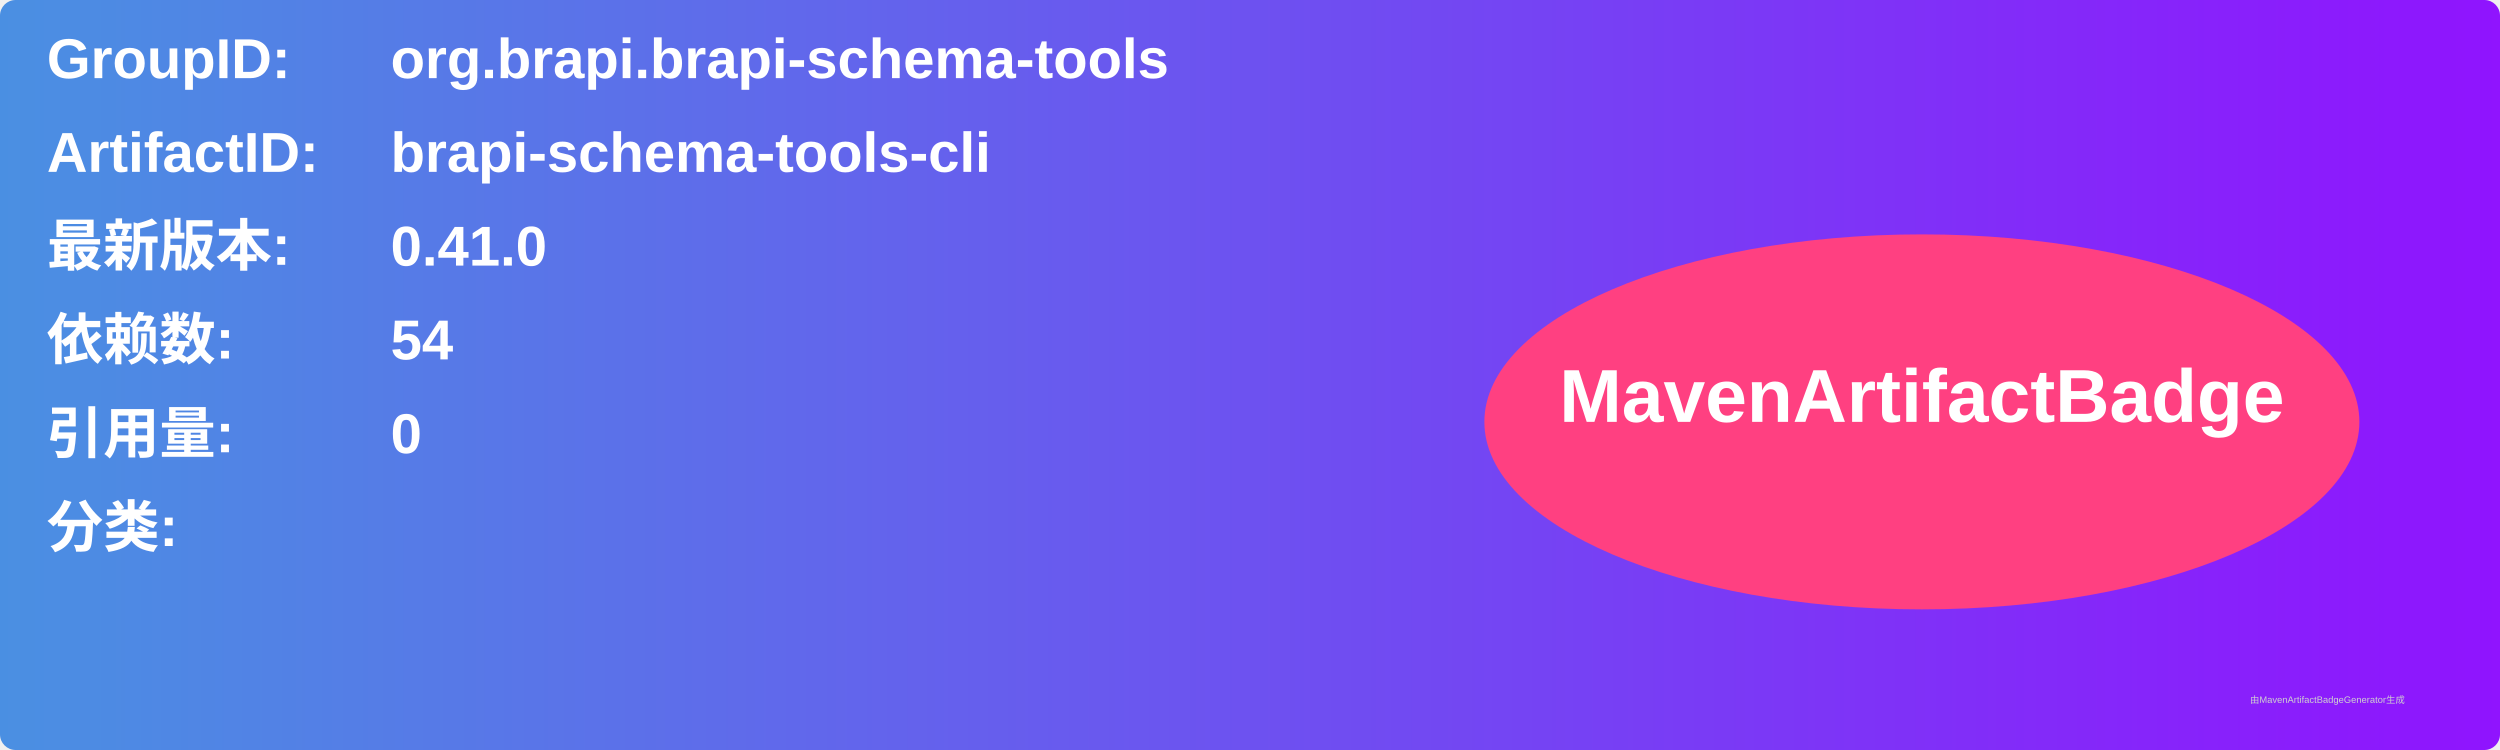
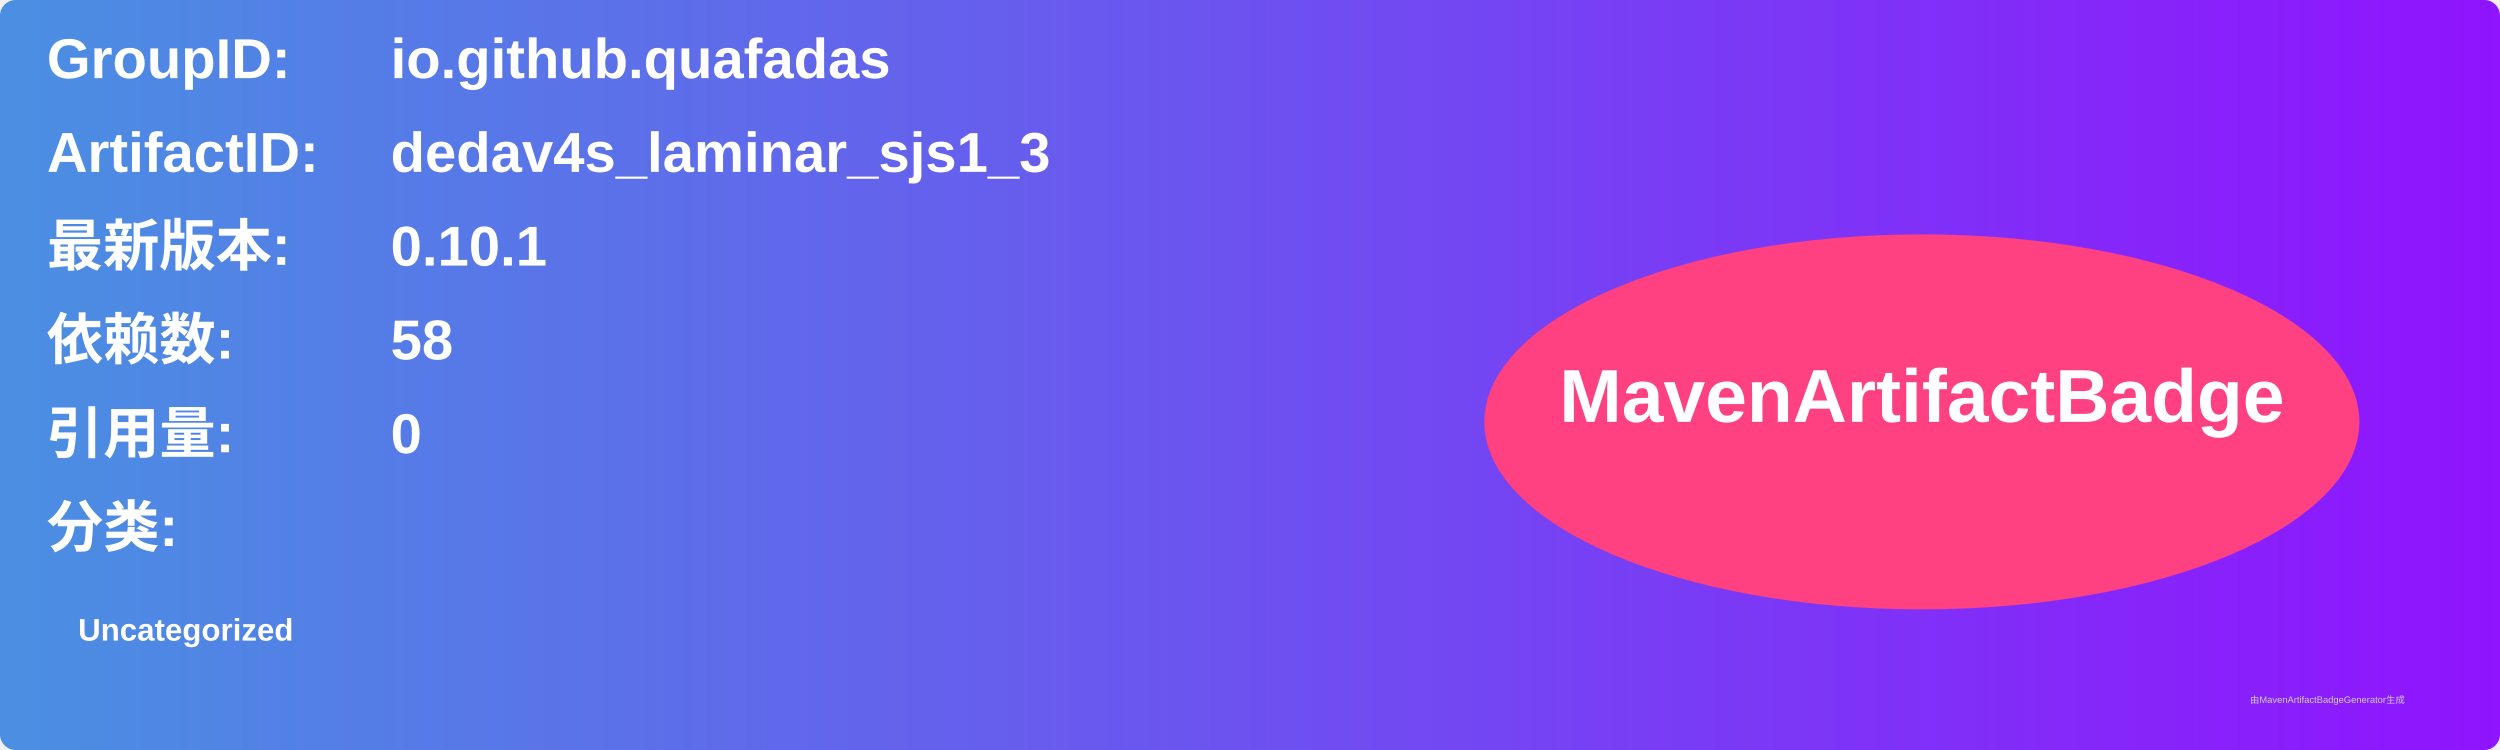
<svg xmlns="http://www.w3.org/2000/svg" width="800" height="240" viewBox="0 0 800 240">
  <linearGradient id="grad" x1="0%" y1="0%" x2="100%" y2="0%">
    <stop offset="0%" stop-color="#4a90e2" />
    <stop offset="100%" stop-color="#9013fe" />
  </linearGradient>
  <rect width="100%" height="100%" rx="5" ry="5" fill="url(#grad)" />
  <g transform="translate(15, 15)">
    <text x="0" y="10" font-family="Arial" font-size="18" fill="white" font-weight="bold" width="260">GroupID:</text>
-     <text x="110" y="10" font-family="Arial" font-size="18" fill="white" font-weight="bold" width="460">org.brapi.brapi-schema-tools</text>
+     <text x="110" y="10" font-family="Arial" font-size="18" fill="white" font-weight="bold" width="460">io.github.quafadas</text>
    <text x="0" y="40" font-family="Arial" font-size="18" fill="white" font-weight="bold" width="260">ArtifactID:</text>
-     <text x="110" y="40" font-family="Arial" font-size="18" fill="white" font-weight="bold" width="460">brapi-schema-tools-cli</text>
+     <text x="110" y="40" font-family="Arial" font-size="18" fill="white" font-weight="bold" width="460">dedav4s_laminar_sjs1_3</text>
    <text x="0" y="70" font-family="Arial" font-size="18" fill="white" font-weight="bold">最新版本:</text>
    <text x="110" y="70" font-family="Arial" font-size="18" fill="white" font-weight="bold">
-       <tspan font-weight="bold">0.41.0</tspan>
+       <tspan font-weight="bold">0.10.1</tspan>
    </text>
    <text x="0" y="100" font-family="Arial" font-size="18" fill="white" font-weight="bold">依赖数: </text>
    <text x="110" y="100" font-family="Arial" font-size="18" fill="white">
-       <tspan font-weight="bold">54</tspan>
+       <tspan font-weight="bold">58</tspan>
    </text>
    <text x="0" y="130" font-family="Arial" font-size="18" fill="white" font-weight="bold">引用量: </text>
    <text x="110" y="130" font-family="Arial" font-size="18" fill="white">
      <tspan font-weight="bold">0</tspan>
    </text>
    <text x="0" y="160" font-family="Arial" font-size="18" fill="white" font-weight="bold">分类:</text>
    <text x="10" y="190" font-family="Arial" font-size="10" fill="white">
-       <tspan font-weight="bold" />
+       <tspan font-weight="bold">Uncategorized</tspan>
    </text>
    <ellipse cx="600" cy="120" rx="140" ry="60" fill="#ff4081" />
    <text x="600" y="120" text-anchor="middle" font-family="Arial" font-size="24" fill="white" font-weight="bold">MavenArtifactBadge</text>
  </g>
  <text x="720" y="225" font-family="Arial" font-size="3" fill="#d0d0d0">由MavenArtifactBadgeGenerator生成</text>
</svg>
